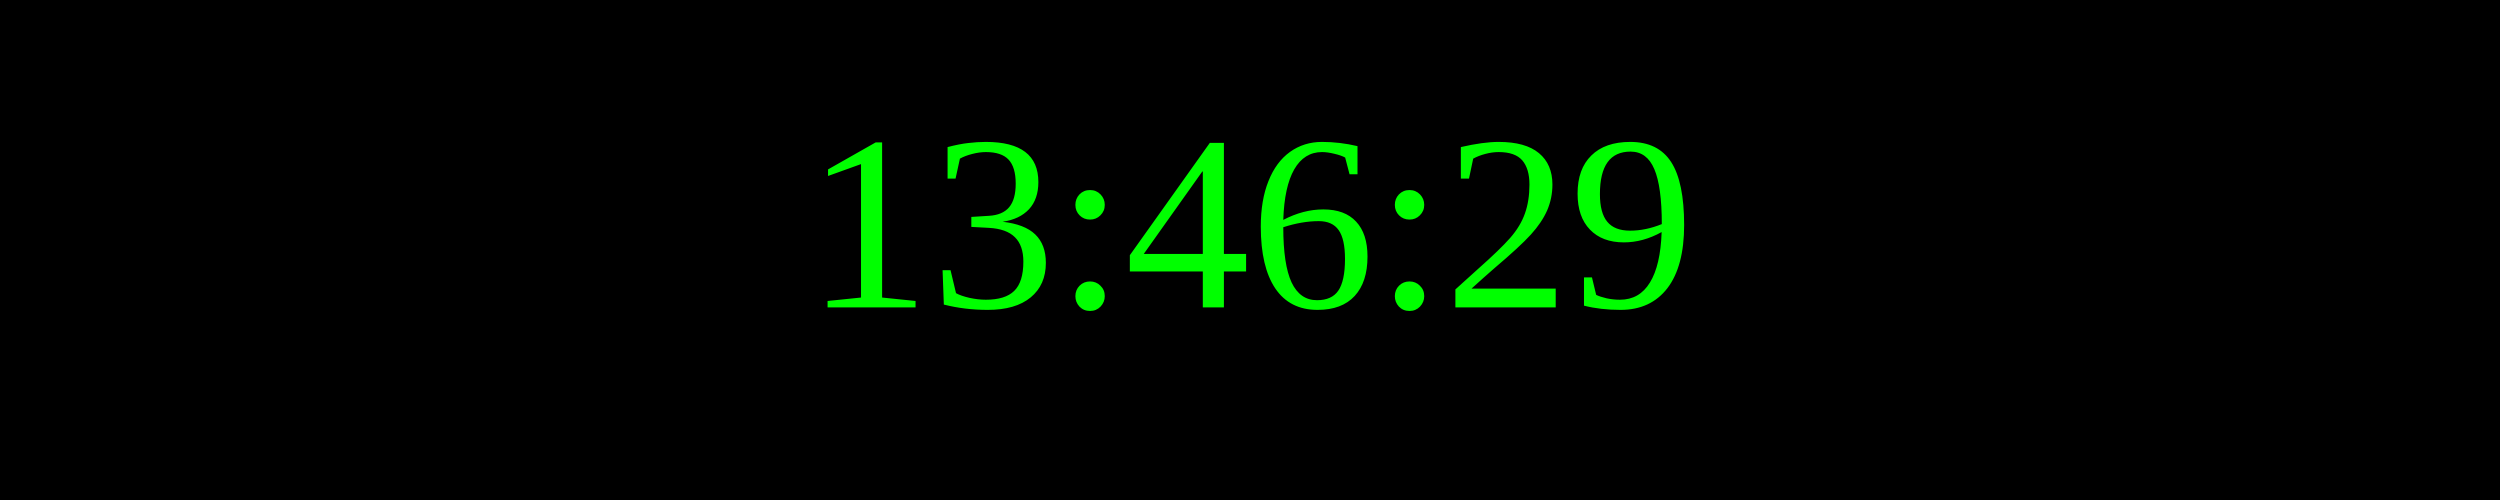
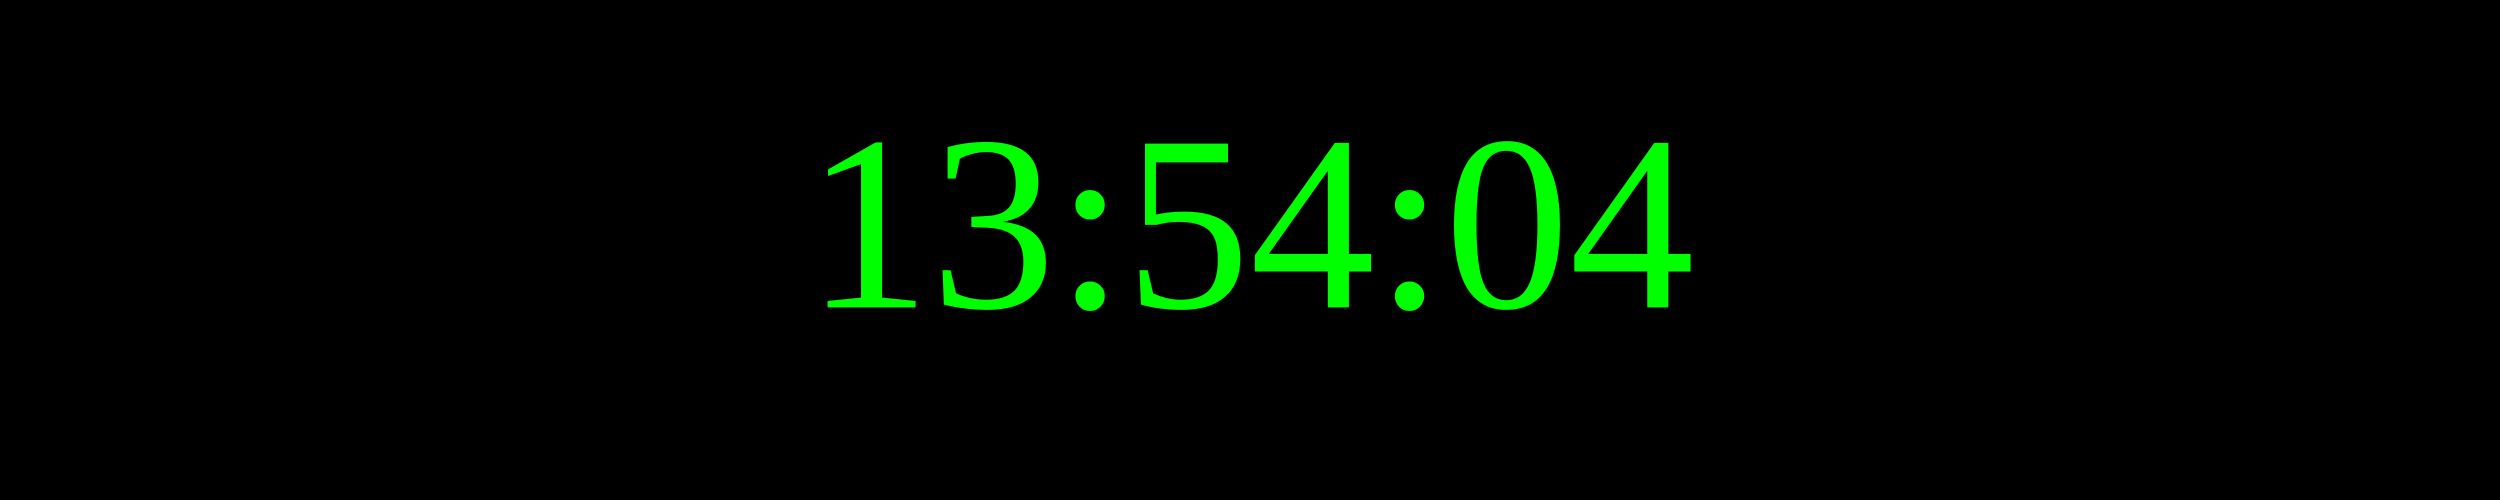
<svg xmlns="http://www.w3.org/2000/svg" width="250" height="50">
  <rect width="100%" height="100%" fill="black" />
  <text x="50%" y="50%" font-size="25" fill="lime" text-anchor="middle" dominant-baseline="middle">
- 13:46:29
+ 13:54:04
</text>
</svg>
